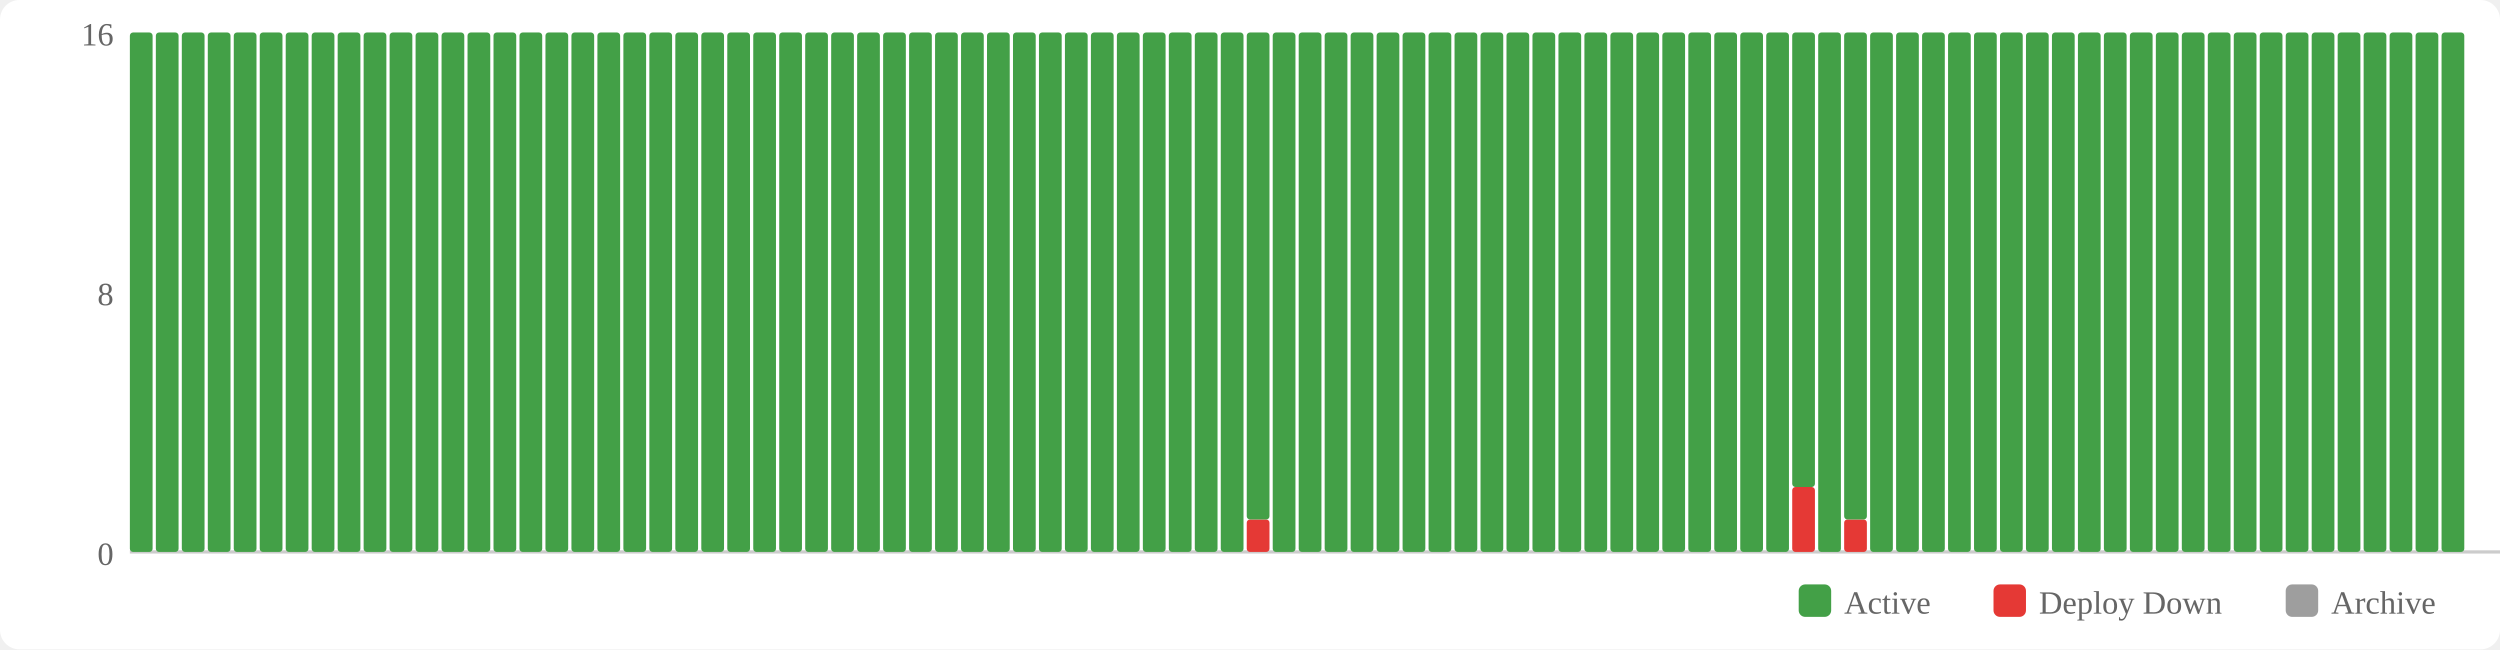
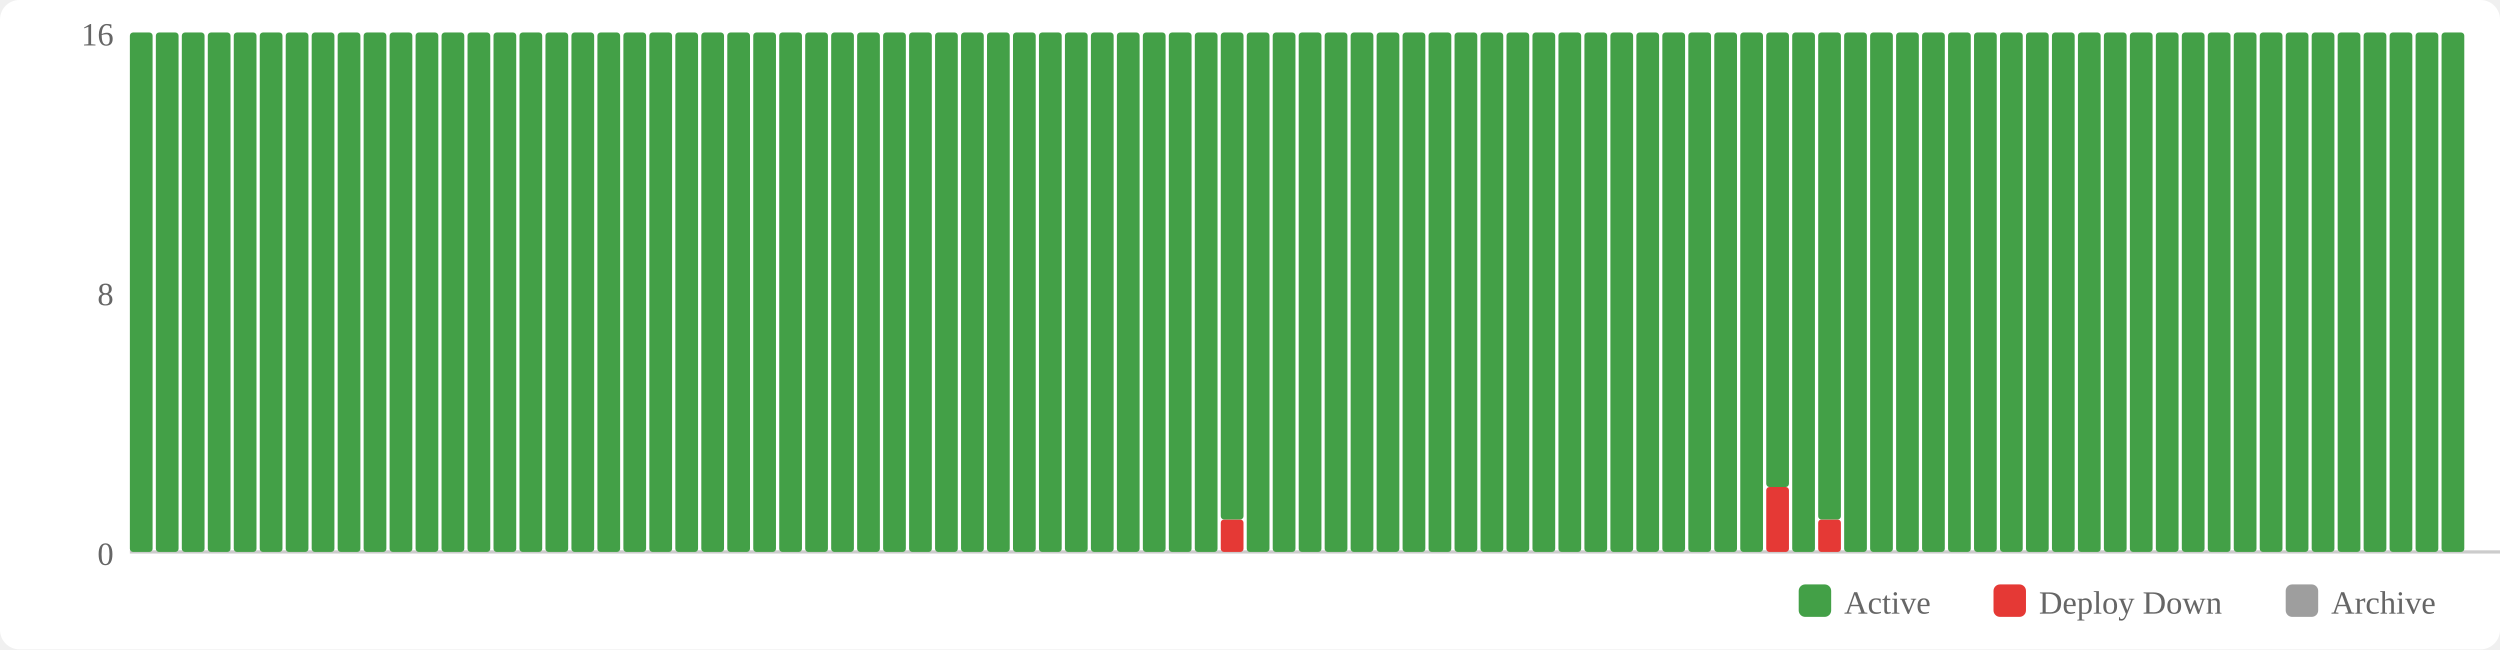
<svg xmlns="http://www.w3.org/2000/svg" width="770" height="200" viewBox="0 0 770 200">
  <rect width="770" height="200" fill="#fff" rx="6" />
  <rect x="554" y="180" width="10" height="10" fill="#43a047" rx="2" />
  <text x="568" y="189" font-size="10" fill="#666">Active</text>
  <rect x="614" y="180" width="10" height="10" fill="#e53935" rx="2" />
  <text x="628" y="189" font-size="10" fill="#666">Deploy Down</text>
  <rect x="704" y="180" width="10" height="10" fill="#9e9e9e" rx="2" />
  <text x="718" y="189" font-size="10" fill="#666">Archive</text>
  <text x="35" y="174" text-anchor="end" font-size="10" fill="#666">0</text>
  <text x="35" y="94" text-anchor="end" font-size="10" fill="#666">8</text>
  <text x="35" y="14" text-anchor="end" font-size="10" fill="#666">16</text>
  <line x1="40" y1="170" x2="770" y2="170" stroke="#ccc" stroke-width="1" />
  <rect x="40" y="10" width="7" height="160" fill="#43a047" rx="1" />
  <rect x="48" y="10" width="7" height="160" fill="#43a047" rx="1" />
  <rect x="56" y="10" width="7" height="160" fill="#43a047" rx="1" />
  <rect x="64" y="10" width="7" height="160" fill="#43a047" rx="1" />
  <rect x="72" y="10" width="7" height="160" fill="#43a047" rx="1" />
  <rect x="80" y="10" width="7" height="160" fill="#43a047" rx="1" />
  <rect x="88" y="10" width="7" height="160" fill="#43a047" rx="1" />
  <rect x="96" y="10" width="7" height="160" fill="#43a047" rx="1" />
  <rect x="104" y="10" width="7" height="160" fill="#43a047" rx="1" />
  <rect x="112" y="10" width="7" height="160" fill="#43a047" rx="1" />
  <rect x="120" y="10" width="7" height="160" fill="#43a047" rx="1" />
  <rect x="128" y="10" width="7" height="160" fill="#43a047" rx="1" />
  <rect x="136" y="10" width="7" height="160" fill="#43a047" rx="1" />
  <rect x="144" y="10" width="7" height="160" fill="#43a047" rx="1" />
  <rect x="152" y="10" width="7" height="160" fill="#43a047" rx="1" />
  <rect x="160" y="10" width="7" height="160" fill="#43a047" rx="1" />
  <rect x="168" y="10" width="7" height="160" fill="#43a047" rx="1" />
  <rect x="176" y="10" width="7" height="160" fill="#43a047" rx="1" />
  <rect x="184" y="10" width="7" height="160" fill="#43a047" rx="1" />
  <rect x="192" y="10" width="7" height="160" fill="#43a047" rx="1" />
  <rect x="200" y="10" width="7" height="160" fill="#43a047" rx="1" />
  <rect x="208" y="10" width="7" height="160" fill="#43a047" rx="1" />
  <rect x="216" y="10" width="7" height="160" fill="#43a047" rx="1" />
  <rect x="224" y="10" width="7" height="160" fill="#43a047" rx="1" />
  <rect x="232" y="10" width="7" height="160" fill="#43a047" rx="1" />
  <rect x="240" y="10" width="7" height="160" fill="#43a047" rx="1" />
  <rect x="248" y="10" width="7" height="160" fill="#43a047" rx="1" />
  <rect x="256" y="10" width="7" height="160" fill="#43a047" rx="1" />
  <rect x="264" y="10" width="7" height="160" fill="#43a047" rx="1" />
  <rect x="272" y="10" width="7" height="160" fill="#43a047" rx="1" />
  <rect x="280" y="10" width="7" height="160" fill="#43a047" rx="1" />
  <rect x="288" y="10" width="7" height="160" fill="#43a047" rx="1" />
  <rect x="296" y="10" width="7" height="160" fill="#43a047" rx="1" />
  <rect x="304" y="10" width="7" height="160" fill="#43a047" rx="1" />
  <rect x="312" y="10" width="7" height="160" fill="#43a047" rx="1" />
  <rect x="320" y="10" width="7" height="160" fill="#43a047" rx="1" />
  <rect x="328" y="10" width="7" height="160" fill="#43a047" rx="1" />
  <rect x="336" y="10" width="7" height="160" fill="#43a047" rx="1" />
  <rect x="344" y="10" width="7" height="160" fill="#43a047" rx="1" />
  <rect x="352" y="10" width="7" height="160" fill="#43a047" rx="1" />
  <rect x="360" y="10" width="7" height="160" fill="#43a047" rx="1" />
  <rect x="368" y="10" width="7" height="160" fill="#43a047" rx="1" />
-   <rect x="376" y="10" width="7" height="160" fill="#43a047" rx="1" />
-   <rect x="384" y="160" width="7" height="10" fill="#e53935" rx="1" />
-   <rect x="384" y="10" width="7" height="150" fill="#43a047" rx="1" />
+   <rect x="376" y="160" width="7" height="10" fill="#e53935" rx="1" />
+   <rect x="376" y="10" width="7" height="150" fill="#43a047" rx="1" />
+   <rect x="384" y="10" width="7" height="160" fill="#43a047" rx="1" />
  <rect x="392" y="10" width="7" height="160" fill="#43a047" rx="1" />
  <rect x="400" y="10" width="7" height="160" fill="#43a047" rx="1" />
  <rect x="408" y="10" width="7" height="160" fill="#43a047" rx="1" />
  <rect x="416" y="10" width="7" height="160" fill="#43a047" rx="1" />
  <rect x="424" y="10" width="7" height="160" fill="#43a047" rx="1" />
  <rect x="432" y="10" width="7" height="160" fill="#43a047" rx="1" />
  <rect x="440" y="10" width="7" height="160" fill="#43a047" rx="1" />
  <rect x="448" y="10" width="7" height="160" fill="#43a047" rx="1" />
  <rect x="456" y="10" width="7" height="160" fill="#43a047" rx="1" />
  <rect x="464" y="10" width="7" height="160" fill="#43a047" rx="1" />
  <rect x="472" y="10" width="7" height="160" fill="#43a047" rx="1" />
  <rect x="480" y="10" width="7" height="160" fill="#43a047" rx="1" />
  <rect x="488" y="10" width="7" height="160" fill="#43a047" rx="1" />
  <rect x="496" y="10" width="7" height="160" fill="#43a047" rx="1" />
  <rect x="504" y="10" width="7" height="160" fill="#43a047" rx="1" />
  <rect x="512" y="10" width="7" height="160" fill="#43a047" rx="1" />
  <rect x="520" y="10" width="7" height="160" fill="#43a047" rx="1" />
  <rect x="528" y="10" width="7" height="160" fill="#43a047" rx="1" />
  <rect x="536" y="10" width="7" height="160" fill="#43a047" rx="1" />
-   <rect x="544" y="10" width="7" height="160" fill="#43a047" rx="1" />
-   <rect x="552" y="150" width="7" height="20" fill="#e53935" rx="1" />
-   <rect x="552" y="10" width="7" height="140" fill="#43a047" rx="1" />
-   <rect x="560" y="10" width="7" height="160" fill="#43a047" rx="1" />
-   <rect x="568" y="160" width="7" height="10" fill="#e53935" rx="1" />
-   <rect x="568" y="10" width="7" height="150" fill="#43a047" rx="1" />
+   <rect x="544" y="150" width="7" height="20" fill="#e53935" rx="1" />
+   <rect x="544" y="10" width="7" height="140" fill="#43a047" rx="1" />
+   <rect x="552" y="10" width="7" height="160" fill="#43a047" rx="1" />
+   <rect x="560" y="160" width="7" height="10" fill="#e53935" rx="1" />
+   <rect x="560" y="10" width="7" height="150" fill="#43a047" rx="1" />
+   <rect x="568" y="10" width="7" height="160" fill="#43a047" rx="1" />
  <rect x="576" y="10" width="7" height="160" fill="#43a047" rx="1" />
  <rect x="584" y="10" width="7" height="160" fill="#43a047" rx="1" />
  <rect x="592" y="10" width="7" height="160" fill="#43a047" rx="1" />
  <rect x="600" y="10" width="7" height="160" fill="#43a047" rx="1" />
  <rect x="608" y="10" width="7" height="160" fill="#43a047" rx="1" />
  <rect x="616" y="10" width="7" height="160" fill="#43a047" rx="1" />
  <rect x="624" y="10" width="7" height="160" fill="#43a047" rx="1" />
  <rect x="632" y="10" width="7" height="160" fill="#43a047" rx="1" />
  <rect x="640" y="10" width="7" height="160" fill="#43a047" rx="1" />
  <rect x="648" y="10" width="7" height="160" fill="#43a047" rx="1" />
  <rect x="656" y="10" width="7" height="160" fill="#43a047" rx="1" />
  <rect x="664" y="10" width="7" height="160" fill="#43a047" rx="1" />
  <rect x="672" y="10" width="7" height="160" fill="#43a047" rx="1" />
  <rect x="680" y="10" width="7" height="160" fill="#43a047" rx="1" />
  <rect x="688" y="10" width="7" height="160" fill="#43a047" rx="1" />
  <rect x="696" y="10" width="7" height="160" fill="#43a047" rx="1" />
  <rect x="704" y="10" width="7" height="160" fill="#43a047" rx="1" />
  <rect x="712" y="10" width="7" height="160" fill="#43a047" rx="1" />
  <rect x="720" y="10" width="7" height="160" fill="#43a047" rx="1" />
  <rect x="728" y="10" width="7" height="160" fill="#43a047" rx="1" />
  <rect x="736" y="10" width="7" height="160" fill="#43a047" rx="1" />
  <rect x="744" y="10" width="7" height="160" fill="#43a047" rx="1" />
  <rect x="752" y="10" width="7" height="160" fill="#43a047" rx="1" />
</svg>
